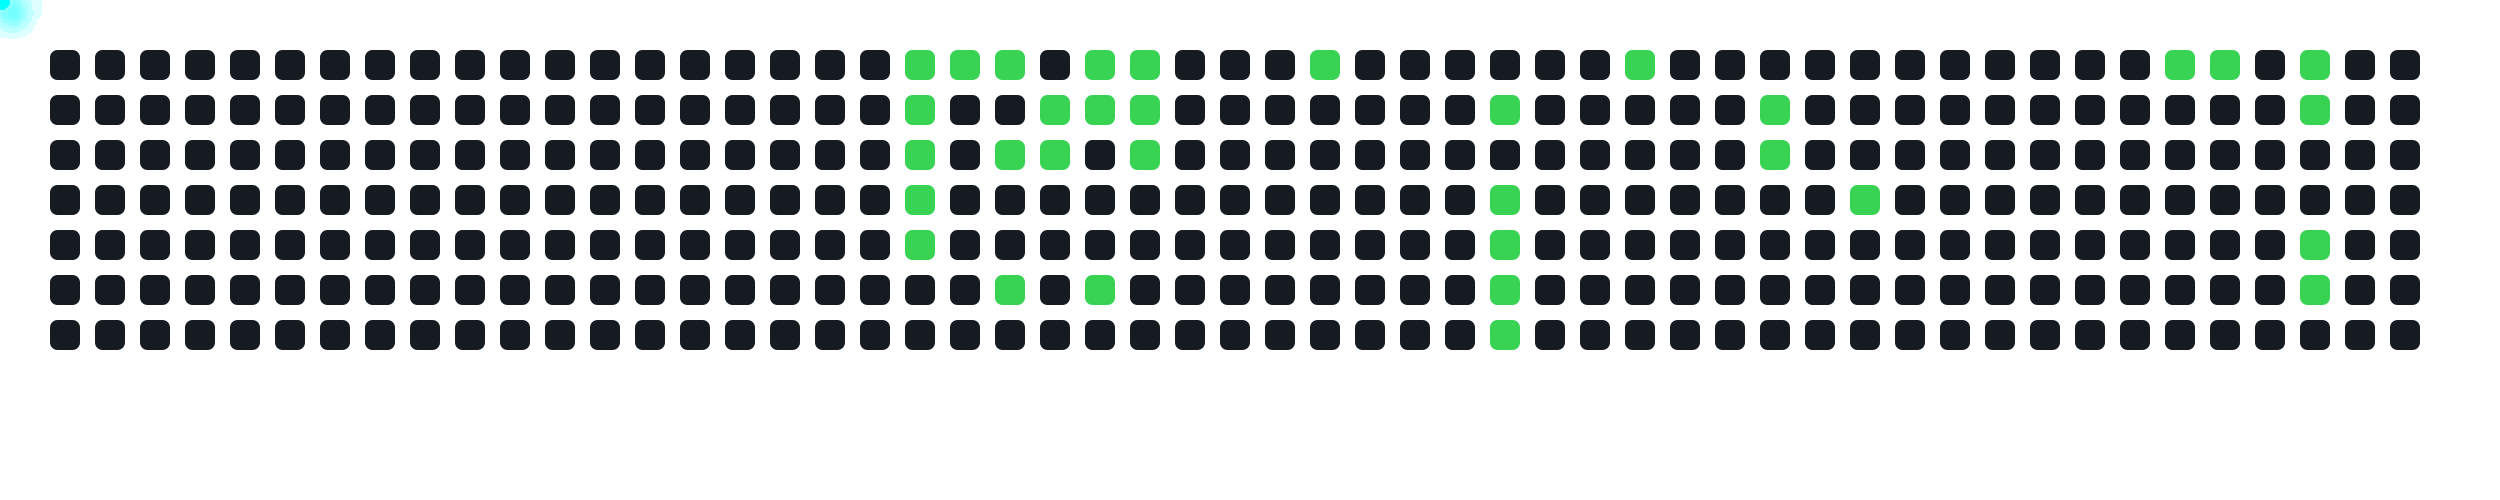
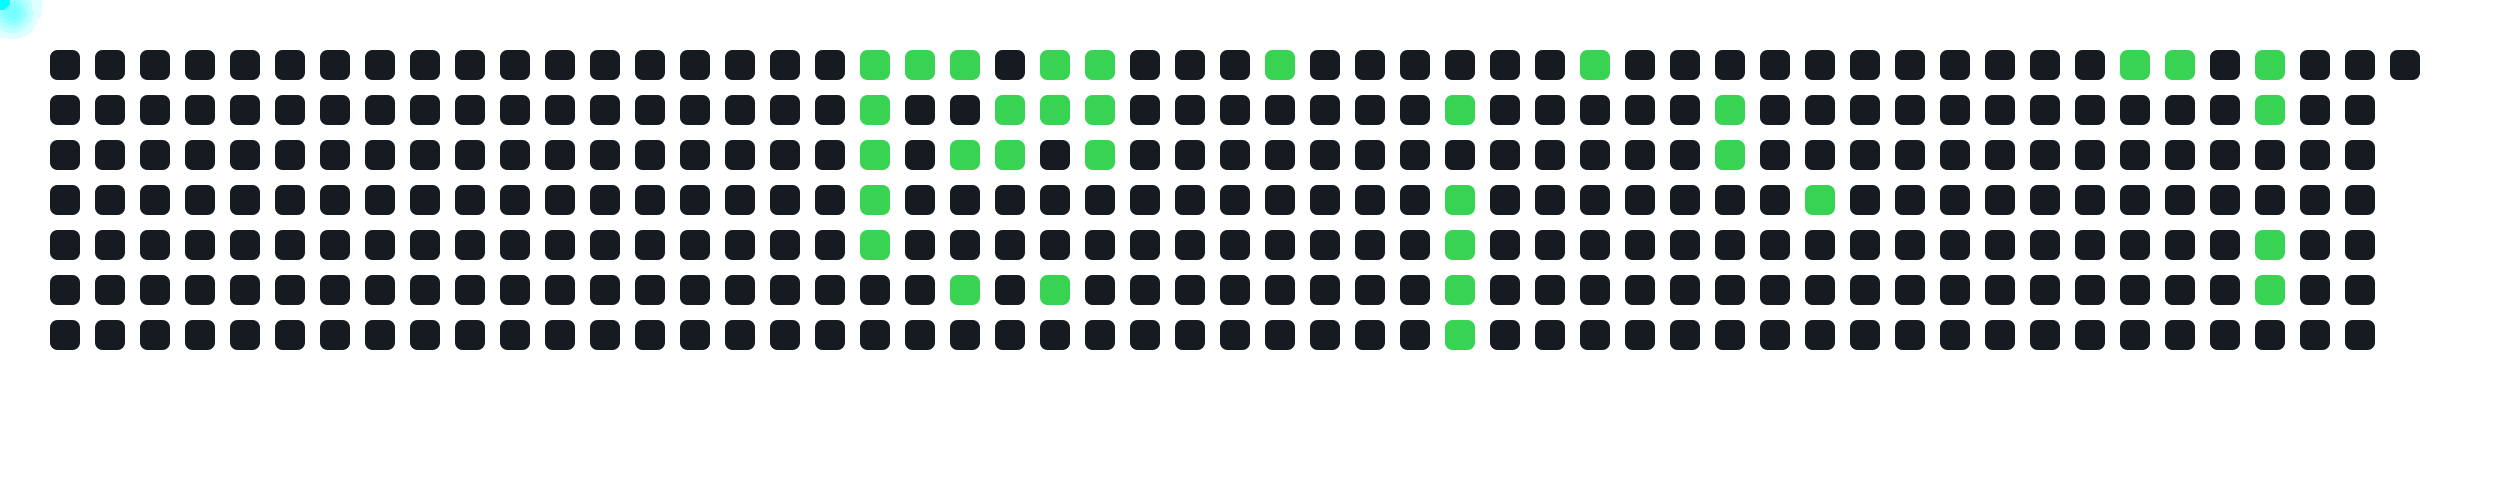
<svg xmlns="http://www.w3.org/2000/svg" width="1000" height="200">
  <style>
      .cell { fill: #161b22; rx: 3; }
      .active { fill: #39d353; }
      .comet { fill: cyan; filter: drop-shadow(0 0 6px cyan); }
    </style>
  <rect x="20" y="20" width="12" height="12" class="cell " />
  <rect x="20" y="38" width="12" height="12" class="cell " />
  <rect x="20" y="56" width="12" height="12" class="cell " />
  <rect x="20" y="74" width="12" height="12" class="cell " />
  <rect x="20" y="92" width="12" height="12" class="cell " />
  <rect x="20" y="110" width="12" height="12" class="cell " />
  <rect x="20" y="128" width="12" height="12" class="cell " />
  <rect x="38" y="20" width="12" height="12" class="cell " />
  <rect x="38" y="38" width="12" height="12" class="cell " />
  <rect x="38" y="56" width="12" height="12" class="cell " />
  <rect x="38" y="74" width="12" height="12" class="cell " />
  <rect x="38" y="92" width="12" height="12" class="cell " />
  <rect x="38" y="110" width="12" height="12" class="cell " />
  <rect x="38" y="128" width="12" height="12" class="cell " />
  <rect x="56" y="20" width="12" height="12" class="cell " />
  <rect x="56" y="38" width="12" height="12" class="cell " />
  <rect x="56" y="56" width="12" height="12" class="cell " />
  <rect x="56" y="74" width="12" height="12" class="cell " />
  <rect x="56" y="92" width="12" height="12" class="cell " />
  <rect x="56" y="110" width="12" height="12" class="cell " />
  <rect x="56" y="128" width="12" height="12" class="cell " />
  <rect x="74" y="20" width="12" height="12" class="cell " />
  <rect x="74" y="38" width="12" height="12" class="cell " />
  <rect x="74" y="56" width="12" height="12" class="cell " />
  <rect x="74" y="74" width="12" height="12" class="cell " />
  <rect x="74" y="92" width="12" height="12" class="cell " />
  <rect x="74" y="110" width="12" height="12" class="cell " />
  <rect x="74" y="128" width="12" height="12" class="cell " />
  <rect x="92" y="20" width="12" height="12" class="cell " />
  <rect x="92" y="38" width="12" height="12" class="cell " />
  <rect x="92" y="56" width="12" height="12" class="cell " />
  <rect x="92" y="74" width="12" height="12" class="cell " />
  <rect x="92" y="92" width="12" height="12" class="cell " />
  <rect x="92" y="110" width="12" height="12" class="cell " />
  <rect x="92" y="128" width="12" height="12" class="cell " />
  <rect x="110" y="20" width="12" height="12" class="cell " />
  <rect x="110" y="38" width="12" height="12" class="cell " />
  <rect x="110" y="56" width="12" height="12" class="cell " />
  <rect x="110" y="74" width="12" height="12" class="cell " />
  <rect x="110" y="92" width="12" height="12" class="cell " />
  <rect x="110" y="110" width="12" height="12" class="cell " />
  <rect x="110" y="128" width="12" height="12" class="cell " />
  <rect x="128" y="20" width="12" height="12" class="cell " />
  <rect x="128" y="38" width="12" height="12" class="cell " />
  <rect x="128" y="56" width="12" height="12" class="cell " />
  <rect x="128" y="74" width="12" height="12" class="cell " />
  <rect x="128" y="92" width="12" height="12" class="cell " />
  <rect x="128" y="110" width="12" height="12" class="cell " />
  <rect x="128" y="128" width="12" height="12" class="cell " />
  <rect x="146" y="20" width="12" height="12" class="cell " />
  <rect x="146" y="38" width="12" height="12" class="cell " />
  <rect x="146" y="56" width="12" height="12" class="cell " />
  <rect x="146" y="74" width="12" height="12" class="cell " />
  <rect x="146" y="92" width="12" height="12" class="cell " />
  <rect x="146" y="110" width="12" height="12" class="cell " />
  <rect x="146" y="128" width="12" height="12" class="cell " />
  <rect x="164" y="20" width="12" height="12" class="cell " />
  <rect x="164" y="38" width="12" height="12" class="cell " />
  <rect x="164" y="56" width="12" height="12" class="cell " />
  <rect x="164" y="74" width="12" height="12" class="cell " />
  <rect x="164" y="92" width="12" height="12" class="cell " />
  <rect x="164" y="110" width="12" height="12" class="cell " />
  <rect x="164" y="128" width="12" height="12" class="cell " />
  <rect x="182" y="20" width="12" height="12" class="cell " />
  <rect x="182" y="38" width="12" height="12" class="cell " />
  <rect x="182" y="56" width="12" height="12" class="cell " />
  <rect x="182" y="74" width="12" height="12" class="cell " />
  <rect x="182" y="92" width="12" height="12" class="cell " />
  <rect x="182" y="110" width="12" height="12" class="cell " />
  <rect x="182" y="128" width="12" height="12" class="cell " />
  <rect x="200" y="20" width="12" height="12" class="cell " />
  <rect x="200" y="38" width="12" height="12" class="cell " />
  <rect x="200" y="56" width="12" height="12" class="cell " />
  <rect x="200" y="74" width="12" height="12" class="cell " />
  <rect x="200" y="92" width="12" height="12" class="cell " />
  <rect x="200" y="110" width="12" height="12" class="cell " />
  <rect x="200" y="128" width="12" height="12" class="cell " />
  <rect x="218" y="20" width="12" height="12" class="cell " />
  <rect x="218" y="38" width="12" height="12" class="cell " />
  <rect x="218" y="56" width="12" height="12" class="cell " />
  <rect x="218" y="74" width="12" height="12" class="cell " />
  <rect x="218" y="92" width="12" height="12" class="cell " />
  <rect x="218" y="110" width="12" height="12" class="cell " />
  <rect x="218" y="128" width="12" height="12" class="cell " />
  <rect x="236" y="20" width="12" height="12" class="cell " />
  <rect x="236" y="38" width="12" height="12" class="cell " />
  <rect x="236" y="56" width="12" height="12" class="cell " />
  <rect x="236" y="74" width="12" height="12" class="cell " />
  <rect x="236" y="92" width="12" height="12" class="cell " />
  <rect x="236" y="110" width="12" height="12" class="cell " />
  <rect x="236" y="128" width="12" height="12" class="cell " />
  <rect x="254" y="20" width="12" height="12" class="cell " />
  <rect x="254" y="38" width="12" height="12" class="cell " />
  <rect x="254" y="56" width="12" height="12" class="cell " />
  <rect x="254" y="74" width="12" height="12" class="cell " />
  <rect x="254" y="92" width="12" height="12" class="cell " />
  <rect x="254" y="110" width="12" height="12" class="cell " />
  <rect x="254" y="128" width="12" height="12" class="cell " />
  <rect x="272" y="20" width="12" height="12" class="cell " />
  <rect x="272" y="38" width="12" height="12" class="cell " />
  <rect x="272" y="56" width="12" height="12" class="cell " />
  <rect x="272" y="74" width="12" height="12" class="cell " />
  <rect x="272" y="92" width="12" height="12" class="cell " />
  <rect x="272" y="110" width="12" height="12" class="cell " />
  <rect x="272" y="128" width="12" height="12" class="cell " />
  <rect x="290" y="20" width="12" height="12" class="cell " />
  <rect x="290" y="38" width="12" height="12" class="cell " />
  <rect x="290" y="56" width="12" height="12" class="cell " />
  <rect x="290" y="74" width="12" height="12" class="cell " />
  <rect x="290" y="92" width="12" height="12" class="cell " />
  <rect x="290" y="110" width="12" height="12" class="cell " />
  <rect x="290" y="128" width="12" height="12" class="cell " />
  <rect x="308" y="20" width="12" height="12" class="cell " />
  <rect x="308" y="38" width="12" height="12" class="cell " />
  <rect x="308" y="56" width="12" height="12" class="cell " />
  <rect x="308" y="74" width="12" height="12" class="cell " />
  <rect x="308" y="92" width="12" height="12" class="cell " />
  <rect x="308" y="110" width="12" height="12" class="cell " />
  <rect x="308" y="128" width="12" height="12" class="cell " />
  <rect x="326" y="20" width="12" height="12" class="cell " />
  <rect x="326" y="38" width="12" height="12" class="cell " />
  <rect x="326" y="56" width="12" height="12" class="cell " />
  <rect x="326" y="74" width="12" height="12" class="cell " />
  <rect x="326" y="92" width="12" height="12" class="cell " />
  <rect x="326" y="110" width="12" height="12" class="cell " />
  <rect x="326" y="128" width="12" height="12" class="cell " />
-   <rect x="344" y="20" width="12" height="12" class="cell " />
-   <rect x="344" y="38" width="12" height="12" class="cell " />
-   <rect x="344" y="56" width="12" height="12" class="cell " />
-   <rect x="344" y="74" width="12" height="12" class="cell " />
-   <rect x="344" y="92" width="12" height="12" class="cell " />
+   <rect x="344" y="20" width="12" height="12" class="cell active" />
+   <rect x="344" y="38" width="12" height="12" class="cell active" />
+   <rect x="344" y="56" width="12" height="12" class="cell active" />
+   <rect x="344" y="74" width="12" height="12" class="cell active" />
+   <rect x="344" y="92" width="12" height="12" class="cell active" />
  <rect x="344" y="110" width="12" height="12" class="cell " />
  <rect x="344" y="128" width="12" height="12" class="cell " />
  <rect x="362" y="20" width="12" height="12" class="cell active" />
-   <rect x="362" y="38" width="12" height="12" class="cell active" />
-   <rect x="362" y="56" width="12" height="12" class="cell active" />
-   <rect x="362" y="74" width="12" height="12" class="cell active" />
-   <rect x="362" y="92" width="12" height="12" class="cell active" />
+   <rect x="362" y="38" width="12" height="12" class="cell " />
+   <rect x="362" y="56" width="12" height="12" class="cell " />
+   <rect x="362" y="74" width="12" height="12" class="cell " />
+   <rect x="362" y="92" width="12" height="12" class="cell " />
  <rect x="362" y="110" width="12" height="12" class="cell " />
  <rect x="362" y="128" width="12" height="12" class="cell " />
  <rect x="380" y="20" width="12" height="12" class="cell active" />
  <rect x="380" y="38" width="12" height="12" class="cell " />
-   <rect x="380" y="56" width="12" height="12" class="cell " />
+   <rect x="380" y="56" width="12" height="12" class="cell active" />
  <rect x="380" y="74" width="12" height="12" class="cell " />
  <rect x="380" y="92" width="12" height="12" class="cell " />
-   <rect x="380" y="110" width="12" height="12" class="cell " />
+   <rect x="380" y="110" width="12" height="12" class="cell active" />
  <rect x="380" y="128" width="12" height="12" class="cell " />
-   <rect x="398" y="20" width="12" height="12" class="cell active" />
-   <rect x="398" y="38" width="12" height="12" class="cell " />
+   <rect x="398" y="20" width="12" height="12" class="cell " />
+   <rect x="398" y="38" width="12" height="12" class="cell active" />
  <rect x="398" y="56" width="12" height="12" class="cell active" />
  <rect x="398" y="74" width="12" height="12" class="cell " />
  <rect x="398" y="92" width="12" height="12" class="cell " />
-   <rect x="398" y="110" width="12" height="12" class="cell active" />
+   <rect x="398" y="110" width="12" height="12" class="cell " />
  <rect x="398" y="128" width="12" height="12" class="cell " />
-   <rect x="416" y="20" width="12" height="12" class="cell " />
+   <rect x="416" y="20" width="12" height="12" class="cell active" />
  <rect x="416" y="38" width="12" height="12" class="cell active" />
-   <rect x="416" y="56" width="12" height="12" class="cell active" />
+   <rect x="416" y="56" width="12" height="12" class="cell " />
  <rect x="416" y="74" width="12" height="12" class="cell " />
  <rect x="416" y="92" width="12" height="12" class="cell " />
-   <rect x="416" y="110" width="12" height="12" class="cell " />
+   <rect x="416" y="110" width="12" height="12" class="cell active" />
  <rect x="416" y="128" width="12" height="12" class="cell " />
  <rect x="434" y="20" width="12" height="12" class="cell active" />
  <rect x="434" y="38" width="12" height="12" class="cell active" />
-   <rect x="434" y="56" width="12" height="12" class="cell " />
+   <rect x="434" y="56" width="12" height="12" class="cell active" />
  <rect x="434" y="74" width="12" height="12" class="cell " />
  <rect x="434" y="92" width="12" height="12" class="cell " />
-   <rect x="434" y="110" width="12" height="12" class="cell active" />
+   <rect x="434" y="110" width="12" height="12" class="cell " />
  <rect x="434" y="128" width="12" height="12" class="cell " />
-   <rect x="452" y="20" width="12" height="12" class="cell active" />
-   <rect x="452" y="38" width="12" height="12" class="cell active" />
-   <rect x="452" y="56" width="12" height="12" class="cell active" />
+   <rect x="452" y="20" width="12" height="12" class="cell " />
+   <rect x="452" y="38" width="12" height="12" class="cell " />
+   <rect x="452" y="56" width="12" height="12" class="cell " />
  <rect x="452" y="74" width="12" height="12" class="cell " />
  <rect x="452" y="92" width="12" height="12" class="cell " />
  <rect x="452" y="110" width="12" height="12" class="cell " />
  <rect x="452" y="128" width="12" height="12" class="cell " />
  <rect x="470" y="20" width="12" height="12" class="cell " />
  <rect x="470" y="38" width="12" height="12" class="cell " />
  <rect x="470" y="56" width="12" height="12" class="cell " />
  <rect x="470" y="74" width="12" height="12" class="cell " />
  <rect x="470" y="92" width="12" height="12" class="cell " />
  <rect x="470" y="110" width="12" height="12" class="cell " />
  <rect x="470" y="128" width="12" height="12" class="cell " />
  <rect x="488" y="20" width="12" height="12" class="cell " />
  <rect x="488" y="38" width="12" height="12" class="cell " />
  <rect x="488" y="56" width="12" height="12" class="cell " />
  <rect x="488" y="74" width="12" height="12" class="cell " />
  <rect x="488" y="92" width="12" height="12" class="cell " />
  <rect x="488" y="110" width="12" height="12" class="cell " />
  <rect x="488" y="128" width="12" height="12" class="cell " />
-   <rect x="506" y="20" width="12" height="12" class="cell " />
+   <rect x="506" y="20" width="12" height="12" class="cell active" />
  <rect x="506" y="38" width="12" height="12" class="cell " />
  <rect x="506" y="56" width="12" height="12" class="cell " />
  <rect x="506" y="74" width="12" height="12" class="cell " />
  <rect x="506" y="92" width="12" height="12" class="cell " />
  <rect x="506" y="110" width="12" height="12" class="cell " />
  <rect x="506" y="128" width="12" height="12" class="cell " />
-   <rect x="524" y="20" width="12" height="12" class="cell active" />
+   <rect x="524" y="20" width="12" height="12" class="cell " />
  <rect x="524" y="38" width="12" height="12" class="cell " />
  <rect x="524" y="56" width="12" height="12" class="cell " />
  <rect x="524" y="74" width="12" height="12" class="cell " />
  <rect x="524" y="92" width="12" height="12" class="cell " />
  <rect x="524" y="110" width="12" height="12" class="cell " />
  <rect x="524" y="128" width="12" height="12" class="cell " />
  <rect x="542" y="20" width="12" height="12" class="cell " />
  <rect x="542" y="38" width="12" height="12" class="cell " />
  <rect x="542" y="56" width="12" height="12" class="cell " />
  <rect x="542" y="74" width="12" height="12" class="cell " />
  <rect x="542" y="92" width="12" height="12" class="cell " />
  <rect x="542" y="110" width="12" height="12" class="cell " />
  <rect x="542" y="128" width="12" height="12" class="cell " />
  <rect x="560" y="20" width="12" height="12" class="cell " />
  <rect x="560" y="38" width="12" height="12" class="cell " />
  <rect x="560" y="56" width="12" height="12" class="cell " />
  <rect x="560" y="74" width="12" height="12" class="cell " />
  <rect x="560" y="92" width="12" height="12" class="cell " />
  <rect x="560" y="110" width="12" height="12" class="cell " />
  <rect x="560" y="128" width="12" height="12" class="cell " />
  <rect x="578" y="20" width="12" height="12" class="cell " />
-   <rect x="578" y="38" width="12" height="12" class="cell " />
+   <rect x="578" y="38" width="12" height="12" class="cell active" />
  <rect x="578" y="56" width="12" height="12" class="cell " />
-   <rect x="578" y="74" width="12" height="12" class="cell " />
-   <rect x="578" y="92" width="12" height="12" class="cell " />
-   <rect x="578" y="110" width="12" height="12" class="cell " />
-   <rect x="578" y="128" width="12" height="12" class="cell " />
+   <rect x="578" y="74" width="12" height="12" class="cell active" />
+   <rect x="578" y="92" width="12" height="12" class="cell active" />
+   <rect x="578" y="110" width="12" height="12" class="cell active" />
+   <rect x="578" y="128" width="12" height="12" class="cell active" />
  <rect x="596" y="20" width="12" height="12" class="cell " />
-   <rect x="596" y="38" width="12" height="12" class="cell active" />
+   <rect x="596" y="38" width="12" height="12" class="cell " />
  <rect x="596" y="56" width="12" height="12" class="cell " />
-   <rect x="596" y="74" width="12" height="12" class="cell active" />
-   <rect x="596" y="92" width="12" height="12" class="cell active" />
-   <rect x="596" y="110" width="12" height="12" class="cell active" />
-   <rect x="596" y="128" width="12" height="12" class="cell active" />
+   <rect x="596" y="74" width="12" height="12" class="cell " />
+   <rect x="596" y="92" width="12" height="12" class="cell " />
+   <rect x="596" y="110" width="12" height="12" class="cell " />
+   <rect x="596" y="128" width="12" height="12" class="cell " />
  <rect x="614" y="20" width="12" height="12" class="cell " />
  <rect x="614" y="38" width="12" height="12" class="cell " />
  <rect x="614" y="56" width="12" height="12" class="cell " />
  <rect x="614" y="74" width="12" height="12" class="cell " />
  <rect x="614" y="92" width="12" height="12" class="cell " />
  <rect x="614" y="110" width="12" height="12" class="cell " />
  <rect x="614" y="128" width="12" height="12" class="cell " />
-   <rect x="632" y="20" width="12" height="12" class="cell " />
+   <rect x="632" y="20" width="12" height="12" class="cell active" />
  <rect x="632" y="38" width="12" height="12" class="cell " />
  <rect x="632" y="56" width="12" height="12" class="cell " />
  <rect x="632" y="74" width="12" height="12" class="cell " />
  <rect x="632" y="92" width="12" height="12" class="cell " />
  <rect x="632" y="110" width="12" height="12" class="cell " />
  <rect x="632" y="128" width="12" height="12" class="cell " />
-   <rect x="650" y="20" width="12" height="12" class="cell active" />
+   <rect x="650" y="20" width="12" height="12" class="cell " />
  <rect x="650" y="38" width="12" height="12" class="cell " />
  <rect x="650" y="56" width="12" height="12" class="cell " />
  <rect x="650" y="74" width="12" height="12" class="cell " />
  <rect x="650" y="92" width="12" height="12" class="cell " />
  <rect x="650" y="110" width="12" height="12" class="cell " />
  <rect x="650" y="128" width="12" height="12" class="cell " />
  <rect x="668" y="20" width="12" height="12" class="cell " />
  <rect x="668" y="38" width="12" height="12" class="cell " />
  <rect x="668" y="56" width="12" height="12" class="cell " />
  <rect x="668" y="74" width="12" height="12" class="cell " />
  <rect x="668" y="92" width="12" height="12" class="cell " />
  <rect x="668" y="110" width="12" height="12" class="cell " />
  <rect x="668" y="128" width="12" height="12" class="cell " />
  <rect x="686" y="20" width="12" height="12" class="cell " />
-   <rect x="686" y="38" width="12" height="12" class="cell " />
-   <rect x="686" y="56" width="12" height="12" class="cell " />
+   <rect x="686" y="38" width="12" height="12" class="cell active" />
+   <rect x="686" y="56" width="12" height="12" class="cell active" />
  <rect x="686" y="74" width="12" height="12" class="cell " />
  <rect x="686" y="92" width="12" height="12" class="cell " />
  <rect x="686" y="110" width="12" height="12" class="cell " />
  <rect x="686" y="128" width="12" height="12" class="cell " />
  <rect x="704" y="20" width="12" height="12" class="cell " />
-   <rect x="704" y="38" width="12" height="12" class="cell active" />
-   <rect x="704" y="56" width="12" height="12" class="cell active" />
+   <rect x="704" y="38" width="12" height="12" class="cell " />
+   <rect x="704" y="56" width="12" height="12" class="cell " />
  <rect x="704" y="74" width="12" height="12" class="cell " />
  <rect x="704" y="92" width="12" height="12" class="cell " />
  <rect x="704" y="110" width="12" height="12" class="cell " />
  <rect x="704" y="128" width="12" height="12" class="cell " />
  <rect x="722" y="20" width="12" height="12" class="cell " />
  <rect x="722" y="38" width="12" height="12" class="cell " />
  <rect x="722" y="56" width="12" height="12" class="cell " />
-   <rect x="722" y="74" width="12" height="12" class="cell " />
+   <rect x="722" y="74" width="12" height="12" class="cell active" />
  <rect x="722" y="92" width="12" height="12" class="cell " />
  <rect x="722" y="110" width="12" height="12" class="cell " />
  <rect x="722" y="128" width="12" height="12" class="cell " />
  <rect x="740" y="20" width="12" height="12" class="cell " />
  <rect x="740" y="38" width="12" height="12" class="cell " />
  <rect x="740" y="56" width="12" height="12" class="cell " />
-   <rect x="740" y="74" width="12" height="12" class="cell active" />
+   <rect x="740" y="74" width="12" height="12" class="cell " />
  <rect x="740" y="92" width="12" height="12" class="cell " />
  <rect x="740" y="110" width="12" height="12" class="cell " />
  <rect x="740" y="128" width="12" height="12" class="cell " />
  <rect x="758" y="20" width="12" height="12" class="cell " />
  <rect x="758" y="38" width="12" height="12" class="cell " />
  <rect x="758" y="56" width="12" height="12" class="cell " />
  <rect x="758" y="74" width="12" height="12" class="cell " />
  <rect x="758" y="92" width="12" height="12" class="cell " />
  <rect x="758" y="110" width="12" height="12" class="cell " />
  <rect x="758" y="128" width="12" height="12" class="cell " />
  <rect x="776" y="20" width="12" height="12" class="cell " />
  <rect x="776" y="38" width="12" height="12" class="cell " />
  <rect x="776" y="56" width="12" height="12" class="cell " />
  <rect x="776" y="74" width="12" height="12" class="cell " />
  <rect x="776" y="92" width="12" height="12" class="cell " />
  <rect x="776" y="110" width="12" height="12" class="cell " />
  <rect x="776" y="128" width="12" height="12" class="cell " />
  <rect x="794" y="20" width="12" height="12" class="cell " />
  <rect x="794" y="38" width="12" height="12" class="cell " />
  <rect x="794" y="56" width="12" height="12" class="cell " />
  <rect x="794" y="74" width="12" height="12" class="cell " />
  <rect x="794" y="92" width="12" height="12" class="cell " />
  <rect x="794" y="110" width="12" height="12" class="cell " />
  <rect x="794" y="128" width="12" height="12" class="cell " />
  <rect x="812" y="20" width="12" height="12" class="cell " />
  <rect x="812" y="38" width="12" height="12" class="cell " />
  <rect x="812" y="56" width="12" height="12" class="cell " />
  <rect x="812" y="74" width="12" height="12" class="cell " />
  <rect x="812" y="92" width="12" height="12" class="cell " />
  <rect x="812" y="110" width="12" height="12" class="cell " />
  <rect x="812" y="128" width="12" height="12" class="cell " />
  <rect x="830" y="20" width="12" height="12" class="cell " />
  <rect x="830" y="38" width="12" height="12" class="cell " />
  <rect x="830" y="56" width="12" height="12" class="cell " />
  <rect x="830" y="74" width="12" height="12" class="cell " />
  <rect x="830" y="92" width="12" height="12" class="cell " />
  <rect x="830" y="110" width="12" height="12" class="cell " />
  <rect x="830" y="128" width="12" height="12" class="cell " />
-   <rect x="848" y="20" width="12" height="12" class="cell " />
+   <rect x="848" y="20" width="12" height="12" class="cell active" />
  <rect x="848" y="38" width="12" height="12" class="cell " />
  <rect x="848" y="56" width="12" height="12" class="cell " />
  <rect x="848" y="74" width="12" height="12" class="cell " />
  <rect x="848" y="92" width="12" height="12" class="cell " />
  <rect x="848" y="110" width="12" height="12" class="cell " />
  <rect x="848" y="128" width="12" height="12" class="cell " />
  <rect x="866" y="20" width="12" height="12" class="cell active" />
  <rect x="866" y="38" width="12" height="12" class="cell " />
  <rect x="866" y="56" width="12" height="12" class="cell " />
  <rect x="866" y="74" width="12" height="12" class="cell " />
  <rect x="866" y="92" width="12" height="12" class="cell " />
  <rect x="866" y="110" width="12" height="12" class="cell " />
  <rect x="866" y="128" width="12" height="12" class="cell " />
-   <rect x="884" y="20" width="12" height="12" class="cell active" />
+   <rect x="884" y="20" width="12" height="12" class="cell " />
  <rect x="884" y="38" width="12" height="12" class="cell " />
  <rect x="884" y="56" width="12" height="12" class="cell " />
  <rect x="884" y="74" width="12" height="12" class="cell " />
  <rect x="884" y="92" width="12" height="12" class="cell " />
  <rect x="884" y="110" width="12" height="12" class="cell " />
  <rect x="884" y="128" width="12" height="12" class="cell " />
-   <rect x="902" y="20" width="12" height="12" class="cell " />
-   <rect x="902" y="38" width="12" height="12" class="cell " />
+   <rect x="902" y="20" width="12" height="12" class="cell active" />
+   <rect x="902" y="38" width="12" height="12" class="cell active" />
  <rect x="902" y="56" width="12" height="12" class="cell " />
  <rect x="902" y="74" width="12" height="12" class="cell " />
-   <rect x="902" y="92" width="12" height="12" class="cell " />
-   <rect x="902" y="110" width="12" height="12" class="cell " />
+   <rect x="902" y="92" width="12" height="12" class="cell active" />
+   <rect x="902" y="110" width="12" height="12" class="cell active" />
  <rect x="902" y="128" width="12" height="12" class="cell " />
-   <rect x="920" y="20" width="12" height="12" class="cell active" />
-   <rect x="920" y="38" width="12" height="12" class="cell active" />
+   <rect x="920" y="20" width="12" height="12" class="cell " />
+   <rect x="920" y="38" width="12" height="12" class="cell " />
  <rect x="920" y="56" width="12" height="12" class="cell " />
  <rect x="920" y="74" width="12" height="12" class="cell " />
-   <rect x="920" y="92" width="12" height="12" class="cell active" />
-   <rect x="920" y="110" width="12" height="12" class="cell active" />
+   <rect x="920" y="92" width="12" height="12" class="cell " />
+   <rect x="920" y="110" width="12" height="12" class="cell " />
  <rect x="920" y="128" width="12" height="12" class="cell " />
  <rect x="938" y="20" width="12" height="12" class="cell " />
  <rect x="938" y="38" width="12" height="12" class="cell " />
  <rect x="938" y="56" width="12" height="12" class="cell " />
  <rect x="938" y="74" width="12" height="12" class="cell " />
  <rect x="938" y="92" width="12" height="12" class="cell " />
  <rect x="938" y="110" width="12" height="12" class="cell " />
  <rect x="938" y="128" width="12" height="12" class="cell " />
  <rect x="956" y="20" width="12" height="12" class="cell " />
-   <rect x="956" y="38" width="12" height="12" class="cell " />
-   <rect x="956" y="56" width="12" height="12" class="cell " />
-   <rect x="956" y="74" width="12" height="12" class="cell " />
-   <rect x="956" y="92" width="12" height="12" class="cell " />
-   <rect x="956" y="110" width="12" height="12" class="cell " />
-   <rect x="956" y="128" width="12" height="12" class="cell " />
-   <circle r="4" class="comet">
-     <animateMotion dur="0.6s" begin="0s" repeatCount="indefinite" path="M 338 -14 L 368 26" />
-   </circle>
-   <circle r="4" class="comet">
-     <animateMotion dur="0.6s" begin="0.6s" repeatCount="indefinite" path="M 338 4 L 368 44" />
-   </circle>
-   <circle r="4" class="comet">
-     <animateMotion dur="0.6s" begin="1.2s" repeatCount="indefinite" path="M 338 22 L 368 62" />
-   </circle>
-   <circle r="4" class="comet">
-     <animateMotion dur="0.6s" begin="1.8s" repeatCount="indefinite" path="M 338 40 L 368 80" />
-   </circle>
-   <circle r="4" class="comet">
-     <animateMotion dur="0.6s" begin="2.4s" repeatCount="indefinite" path="M 338 58 L 368 98" />
-   </circle>
-   <circle r="4" class="comet">
-     <animateMotion dur="0.6s" begin="3s" repeatCount="indefinite" path="M 356 -14 L 386 26" />
-   </circle>
-   <circle r="4" class="comet">
-     <animateMotion dur="0.6s" begin="3.6s" repeatCount="indefinite" path="M 374 -14 L 404 26" />
-   </circle>
-   <circle r="4" class="comet">
-     <animateMotion dur="0.6s" begin="4.2s" repeatCount="indefinite" path="M 374 22 L 404 62" />
-   </circle>
-   <circle r="4" class="comet">
-     <animateMotion dur="0.6s" begin="4.8s" repeatCount="indefinite" path="M 374 76 L 404 116" />
-   </circle>
-   <circle r="4" class="comet">
-     <animateMotion dur="0.6s" begin="5.4s" repeatCount="indefinite" path="M 392 4 L 422 44" />
-   </circle>
-   <circle r="4" class="comet">
-     <animateMotion dur="0.6s" begin="6s" repeatCount="indefinite" path="M 392 22 L 422 62" />
-   </circle>
-   <circle r="4" class="comet">
-     <animateMotion dur="0.6s" begin="6.6s" repeatCount="indefinite" path="M 410 -14 L 440 26" />
-   </circle>
-   <circle r="4" class="comet">
-     <animateMotion dur="0.6s" begin="7.2s" repeatCount="indefinite" path="M 410 4 L 440 44" />
-   </circle>
-   <circle r="4" class="comet">
-     <animateMotion dur="0.6s" begin="7.8s" repeatCount="indefinite" path="M 410 76 L 440 116" />
-   </circle>
-   <circle r="4" class="comet">
-     <animateMotion dur="0.6s" begin="8.4s" repeatCount="indefinite" path="M 428 -14 L 458 26" />
-   </circle>
-   <circle r="4" class="comet">
-     <animateMotion dur="0.6s" begin="9s" repeatCount="indefinite" path="M 428 4 L 458 44" />
-   </circle>
-   <circle r="4" class="comet">
-     <animateMotion dur="0.6s" begin="9.6s" repeatCount="indefinite" path="M 428 22 L 458 62" />
-   </circle>
-   <circle r="4" class="comet">
-     <animateMotion dur="0.6s" begin="10.2s" repeatCount="indefinite" path="M 500 -14 L 530 26" />
-   </circle>
-   <circle r="4" class="comet">
-     <animateMotion dur="0.6s" begin="10.8s" repeatCount="indefinite" path="M 572 4 L 602 44" />
-   </circle>
-   <circle r="4" class="comet">
-     <animateMotion dur="0.6s" begin="11.4s" repeatCount="indefinite" path="M 572 40 L 602 80" />
-   </circle>
-   <circle r="4" class="comet">
-     <animateMotion dur="0.6s" begin="12s" repeatCount="indefinite" path="M 572 58 L 602 98" />
-   </circle>
-   <circle r="4" class="comet">
-     <animateMotion dur="0.6s" begin="12.6s" repeatCount="indefinite" path="M 572 76 L 602 116" />
-   </circle>
-   <circle r="4" class="comet">
-     <animateMotion dur="0.6s" begin="13.2s" repeatCount="indefinite" path="M 572 94 L 602 134" />
-   </circle>
-   <circle r="4" class="comet">
-     <animateMotion dur="0.6s" begin="13.8s" repeatCount="indefinite" path="M 626 -14 L 656 26" />
-   </circle>
-   <circle r="4" class="comet">
-     <animateMotion dur="0.6s" begin="14.4s" repeatCount="indefinite" path="M 680 4 L 710 44" />
-   </circle>
-   <circle r="4" class="comet">
-     <animateMotion dur="0.6s" begin="15s" repeatCount="indefinite" path="M 680 22 L 710 62" />
-   </circle>
-   <circle r="4" class="comet">
-     <animateMotion dur="0.6s" begin="15.6s" repeatCount="indefinite" path="M 716 40 L 746 80" />
-   </circle>
-   <circle r="4" class="comet">
-     <animateMotion dur="0.6s" begin="16.2s" repeatCount="indefinite" path="M 842 -14 L 872 26" />
-   </circle>
-   <circle r="4" class="comet">
-     <animateMotion dur="0.6s" begin="16.8s" repeatCount="indefinite" path="M 860 -14 L 890 26" />
-   </circle>
-   <circle r="4" class="comet">
-     <animateMotion dur="0.6s" begin="17.4s" repeatCount="indefinite" path="M 896 -14 L 926 26" />
-   </circle>
-   <circle r="4" class="comet">
-     <animateMotion dur="0.6s" begin="18s" repeatCount="indefinite" path="M 896 4 L 926 44" />
-   </circle>
-   <circle r="4" class="comet">
-     <animateMotion dur="0.6s" begin="18.6s" repeatCount="indefinite" path="M 896 58 L 926 98" />
-   </circle>
-   <circle r="4" class="comet">
-     <animateMotion dur="0.6s" begin="19.2s" repeatCount="indefinite" path="M 896 76 L 926 116" />
+   <circle r="4" class="comet">
+     <animateMotion dur="0.6s" begin="0s" repeatCount="indefinite" path="M 320 -14 L 350 26" />
+   </circle>
+   <circle r="4" class="comet">
+     <animateMotion dur="0.6s" begin="0.6s" repeatCount="indefinite" path="M 320 4 L 350 44" />
+   </circle>
+   <circle r="4" class="comet">
+     <animateMotion dur="0.6s" begin="1.2s" repeatCount="indefinite" path="M 320 22 L 350 62" />
+   </circle>
+   <circle r="4" class="comet">
+     <animateMotion dur="0.6s" begin="1.8s" repeatCount="indefinite" path="M 320 40 L 350 80" />
+   </circle>
+   <circle r="4" class="comet">
+     <animateMotion dur="0.6s" begin="2.4s" repeatCount="indefinite" path="M 320 58 L 350 98" />
+   </circle>
+   <circle r="4" class="comet">
+     <animateMotion dur="0.6s" begin="3s" repeatCount="indefinite" path="M 338 -14 L 368 26" />
+   </circle>
+   <circle r="4" class="comet">
+     <animateMotion dur="0.6s" begin="3.6s" repeatCount="indefinite" path="M 356 -14 L 386 26" />
+   </circle>
+   <circle r="4" class="comet">
+     <animateMotion dur="0.6s" begin="4.2s" repeatCount="indefinite" path="M 356 22 L 386 62" />
+   </circle>
+   <circle r="4" class="comet">
+     <animateMotion dur="0.6s" begin="4.8s" repeatCount="indefinite" path="M 356 76 L 386 116" />
+   </circle>
+   <circle r="4" class="comet">
+     <animateMotion dur="0.6s" begin="5.4s" repeatCount="indefinite" path="M 374 4 L 404 44" />
+   </circle>
+   <circle r="4" class="comet">
+     <animateMotion dur="0.6s" begin="6s" repeatCount="indefinite" path="M 374 22 L 404 62" />
+   </circle>
+   <circle r="4" class="comet">
+     <animateMotion dur="0.6s" begin="6.6s" repeatCount="indefinite" path="M 392 -14 L 422 26" />
+   </circle>
+   <circle r="4" class="comet">
+     <animateMotion dur="0.6s" begin="7.2s" repeatCount="indefinite" path="M 392 4 L 422 44" />
+   </circle>
+   <circle r="4" class="comet">
+     <animateMotion dur="0.6s" begin="7.8s" repeatCount="indefinite" path="M 392 76 L 422 116" />
+   </circle>
+   <circle r="4" class="comet">
+     <animateMotion dur="0.6s" begin="8.4s" repeatCount="indefinite" path="M 410 -14 L 440 26" />
+   </circle>
+   <circle r="4" class="comet">
+     <animateMotion dur="0.6s" begin="9s" repeatCount="indefinite" path="M 410 4 L 440 44" />
+   </circle>
+   <circle r="4" class="comet">
+     <animateMotion dur="0.6s" begin="9.6s" repeatCount="indefinite" path="M 410 22 L 440 62" />
+   </circle>
+   <circle r="4" class="comet">
+     <animateMotion dur="0.6s" begin="10.2s" repeatCount="indefinite" path="M 482 -14 L 512 26" />
+   </circle>
+   <circle r="4" class="comet">
+     <animateMotion dur="0.6s" begin="10.8s" repeatCount="indefinite" path="M 554 4 L 584 44" />
+   </circle>
+   <circle r="4" class="comet">
+     <animateMotion dur="0.6s" begin="11.4s" repeatCount="indefinite" path="M 554 40 L 584 80" />
+   </circle>
+   <circle r="4" class="comet">
+     <animateMotion dur="0.6s" begin="12s" repeatCount="indefinite" path="M 554 58 L 584 98" />
+   </circle>
+   <circle r="4" class="comet">
+     <animateMotion dur="0.6s" begin="12.6s" repeatCount="indefinite" path="M 554 76 L 584 116" />
+   </circle>
+   <circle r="4" class="comet">
+     <animateMotion dur="0.6s" begin="13.2s" repeatCount="indefinite" path="M 554 94 L 584 134" />
+   </circle>
+   <circle r="4" class="comet">
+     <animateMotion dur="0.6s" begin="13.8s" repeatCount="indefinite" path="M 608 -14 L 638 26" />
+   </circle>
+   <circle r="4" class="comet">
+     <animateMotion dur="0.6s" begin="14.4s" repeatCount="indefinite" path="M 662 4 L 692 44" />
+   </circle>
+   <circle r="4" class="comet">
+     <animateMotion dur="0.6s" begin="15s" repeatCount="indefinite" path="M 662 22 L 692 62" />
+   </circle>
+   <circle r="4" class="comet">
+     <animateMotion dur="0.6s" begin="15.6s" repeatCount="indefinite" path="M 698 40 L 728 80" />
+   </circle>
+   <circle r="4" class="comet">
+     <animateMotion dur="0.6s" begin="16.2s" repeatCount="indefinite" path="M 824 -14 L 854 26" />
+   </circle>
+   <circle r="4" class="comet">
+     <animateMotion dur="0.6s" begin="16.8s" repeatCount="indefinite" path="M 842 -14 L 872 26" />
+   </circle>
+   <circle r="4" class="comet">
+     <animateMotion dur="0.6s" begin="17.4s" repeatCount="indefinite" path="M 878 -14 L 908 26" />
+   </circle>
+   <circle r="4" class="comet">
+     <animateMotion dur="0.6s" begin="18s" repeatCount="indefinite" path="M 878 4 L 908 44" />
+   </circle>
+   <circle r="4" class="comet">
+     <animateMotion dur="0.6s" begin="18.6s" repeatCount="indefinite" path="M 878 58 L 908 98" />
+   </circle>
+   <circle r="4" class="comet">
+     <animateMotion dur="0.6s" begin="19.2s" repeatCount="indefinite" path="M 878 76 L 908 116" />
  </circle>
</svg>
